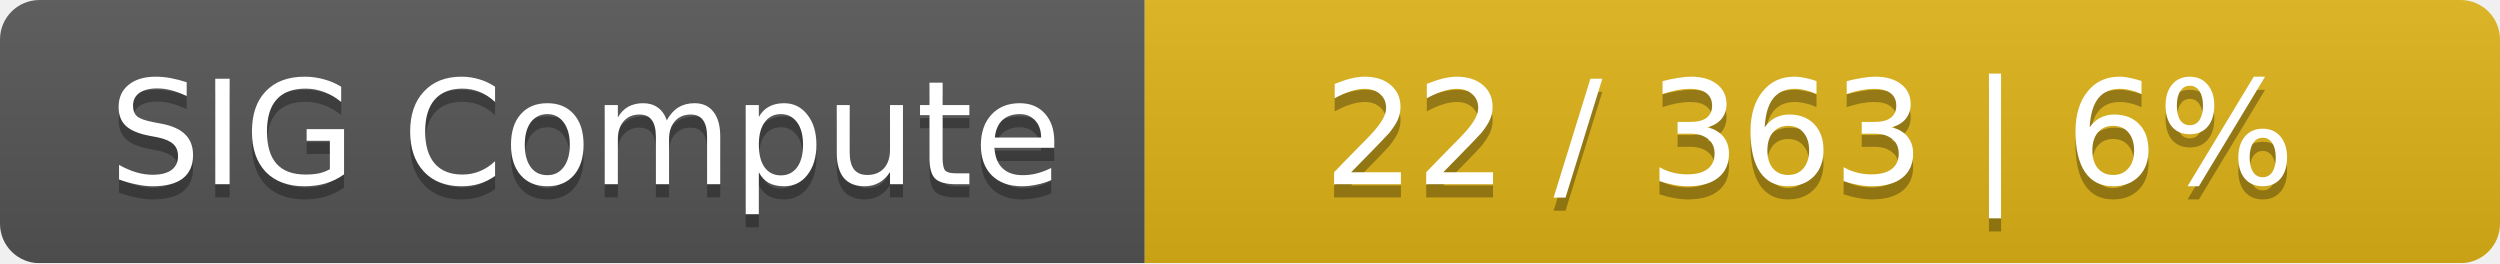
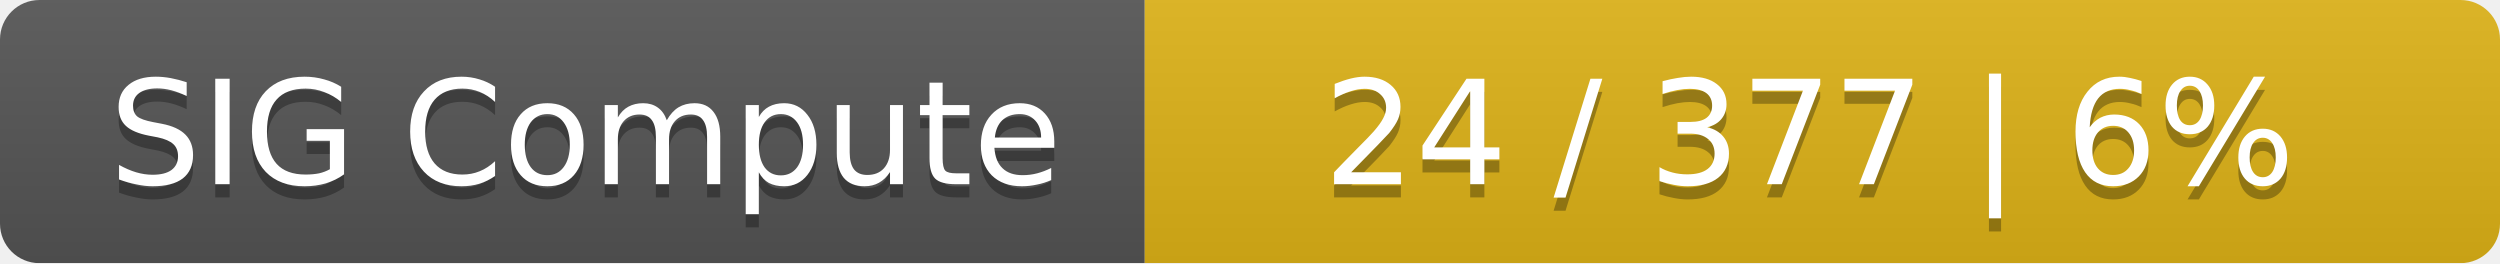
<svg xmlns="http://www.w3.org/2000/svg" width="190" height="20">
  <linearGradient id="smooth" x2="0" y2="100%">
    <stop offset="0" stop-color="#bbb" stop-opacity=".1" />
    <stop offset="1" stop-opacity=".1" />
  </linearGradient>
  <mask id="round">
    <rect width="190" height="20" rx="3" fill="#fff" />
  </mask>
  <g mask="url(#round)">
    <rect width="87" height="20" fill="#555" />
    <rect x="87" width="103" height="20" fill="#dfb317" />
    <rect width="190" height="20" fill="url(#smooth)" />
  </g>
  <g fill="#fff" text-anchor="middle" font-family="DejaVu Sans,Verdana,Geneva,sans-serif" font-size="11">
    <text x="44.5" y="15" fill="#010101" fill-opacity=".3">SIG Compute</text>
    <text x="44.5" y="14">SIG Compute</text>
-     <text x="137.5" y="15" fill="#010101" fill-opacity=".3">22 / 363    |    6%</text>
-     <text x="137.5" y="14">22 / 363    |    6%</text>
+     <text x="137.5" y="15" fill="#010101" fill-opacity=".3">24 / 377    |    6%</text>
+     <text x="137.5" y="14">24 / 377    |    6%</text>
  </g>
</svg>
